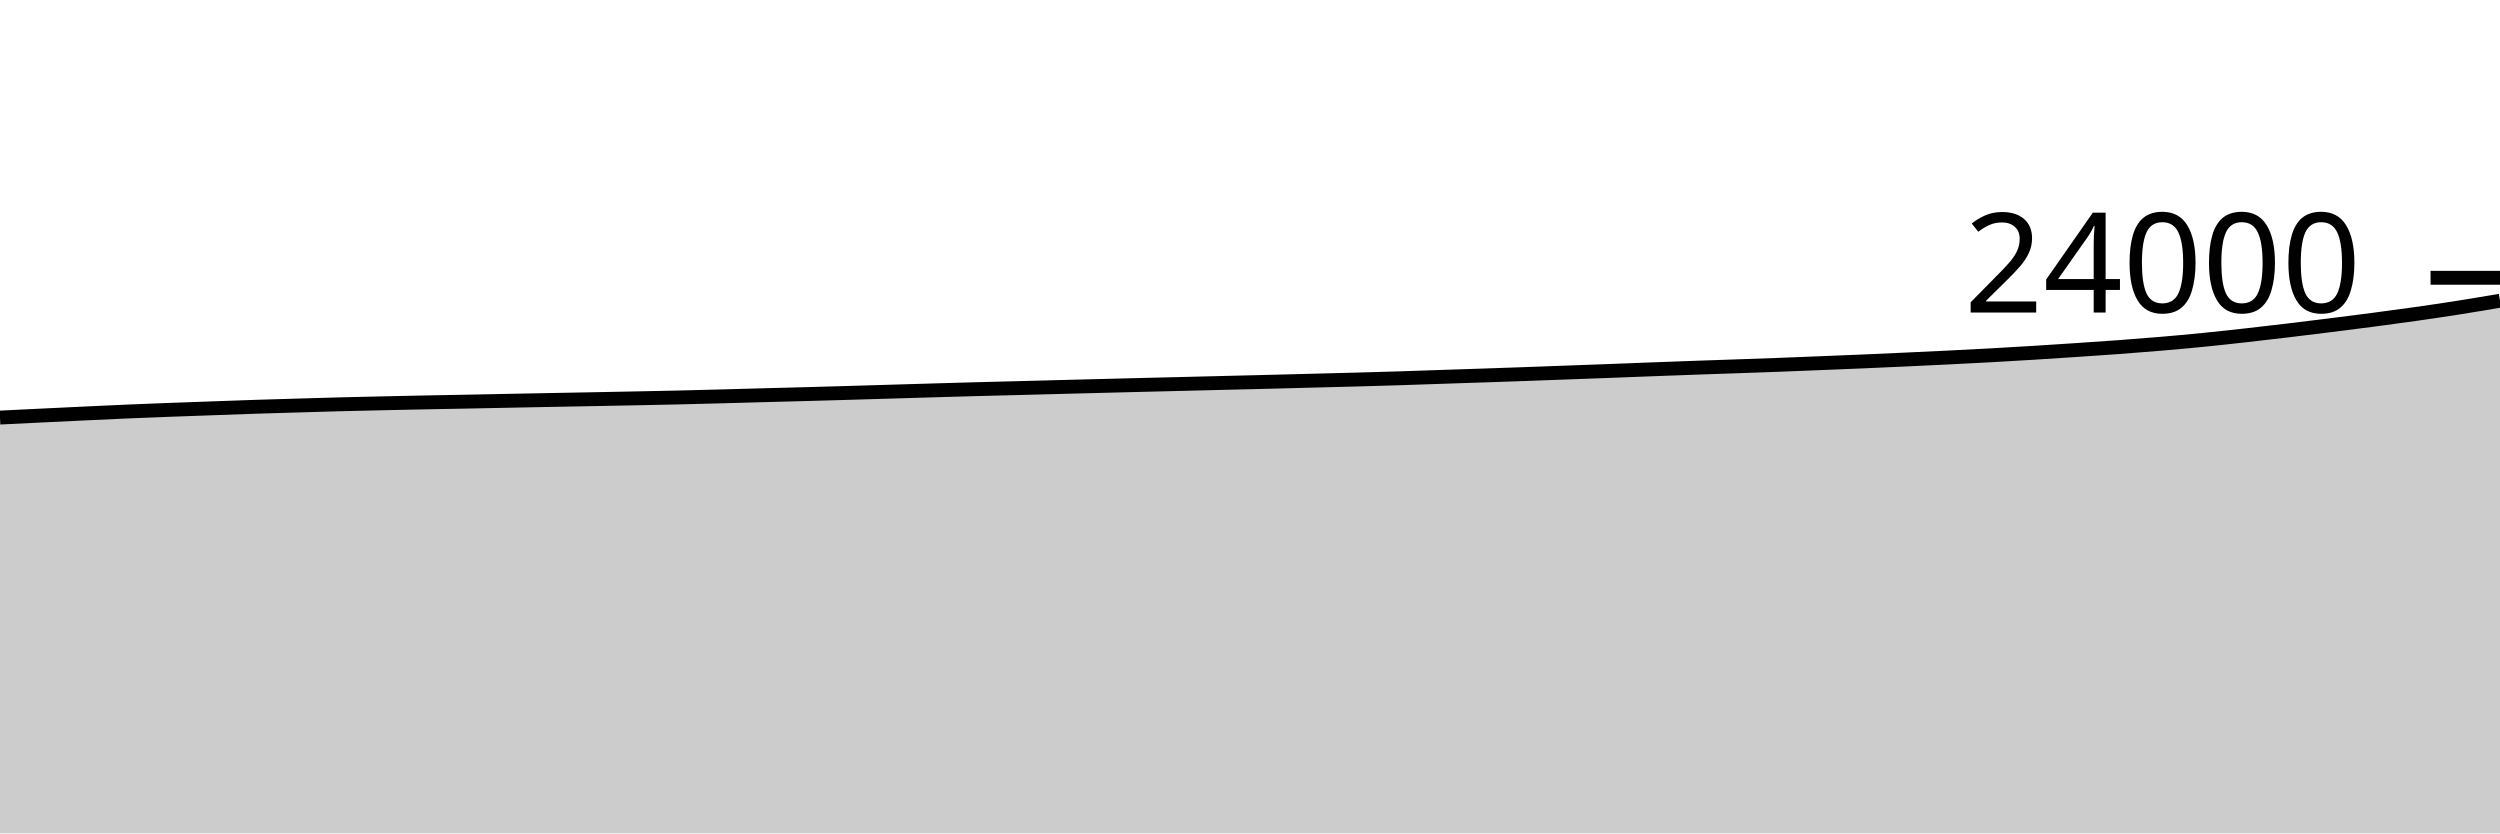
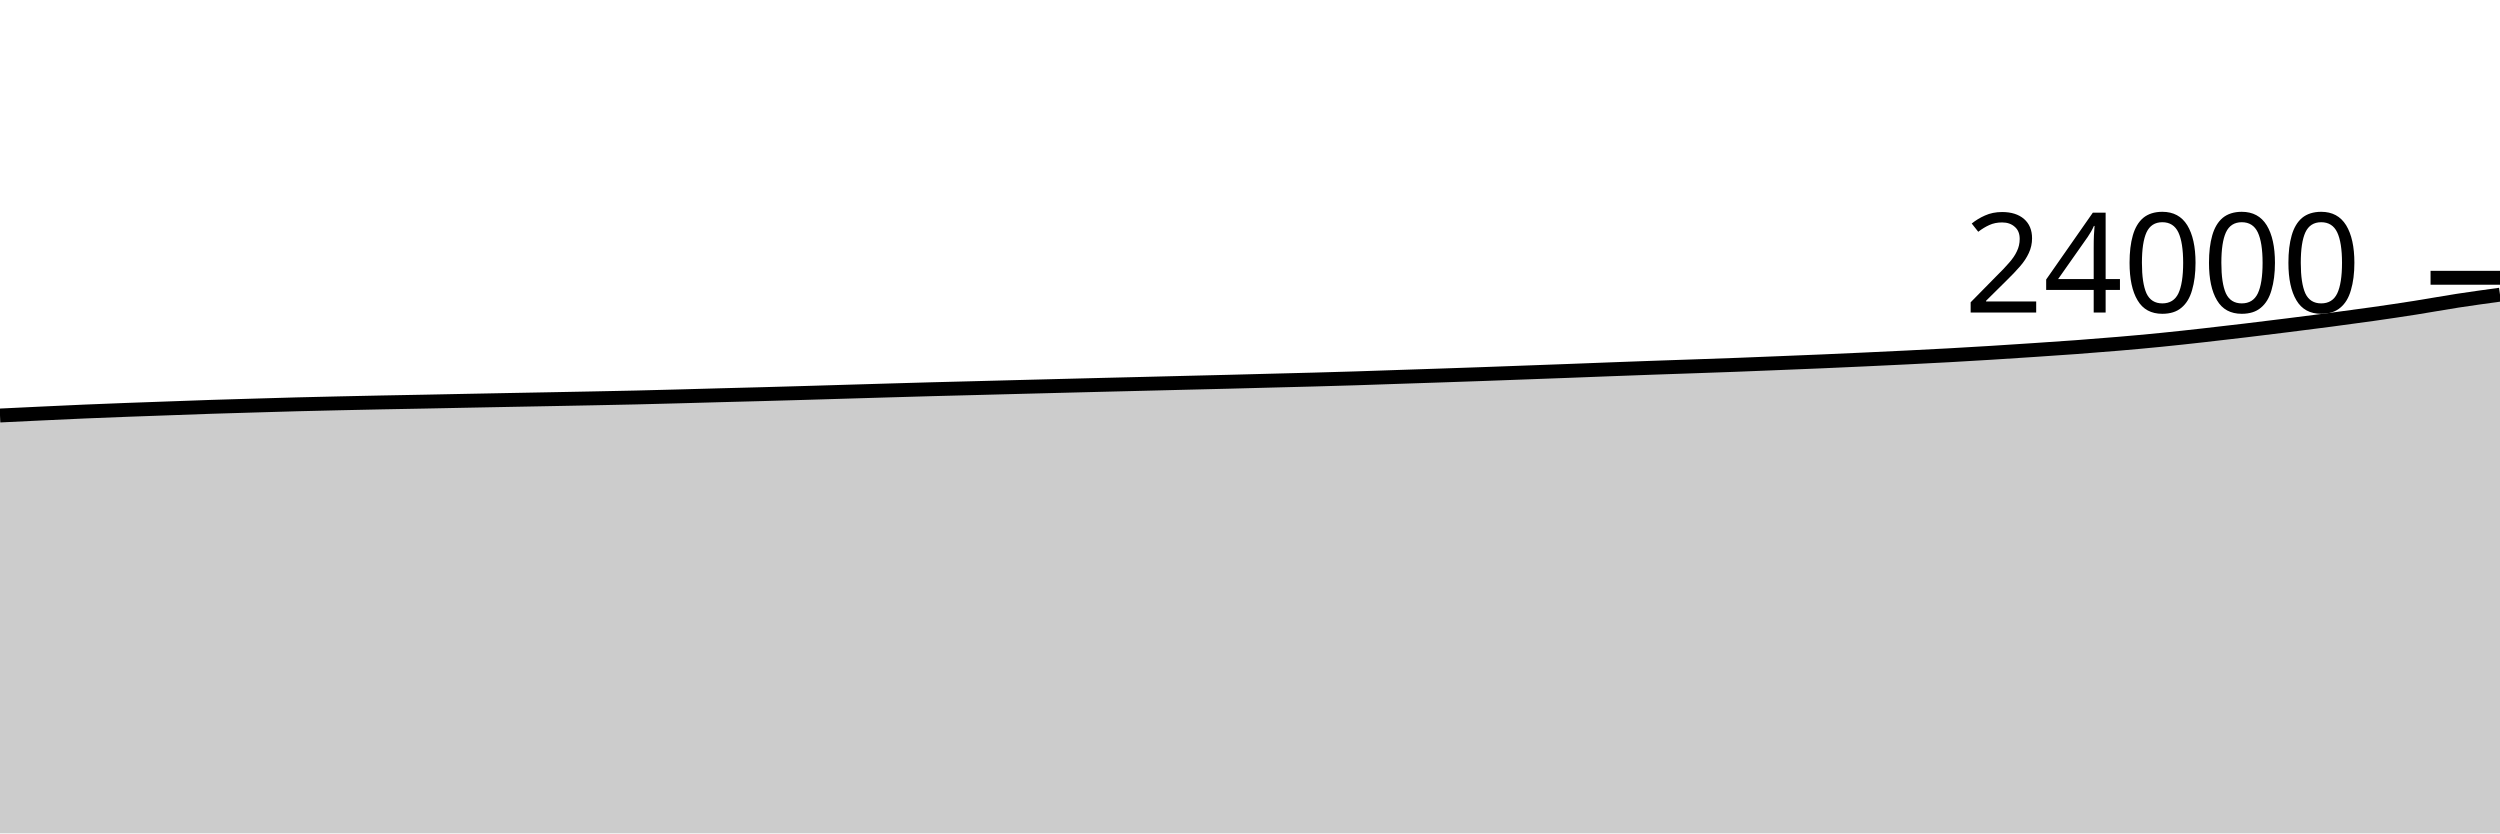
<svg xmlns="http://www.w3.org/2000/svg" viewBox="0 0 180 60">
  <g transform="translate(0,20)">
-     <path class="area" fill="rgba(0, 0, 0, 0.2)" d="M0,10.065C1.017,10.015,2.034,9.965,3.051,9.916C4.068,9.867,5.085,9.817,6.102,9.77C7.119,9.722,8.136,9.674,9.153,9.63C10.169,9.587,11.186,9.547,12.203,9.509C13.22,9.47,14.237,9.436,15.254,9.4C16.271,9.364,17.288,9.325,18.305,9.291C19.322,9.258,20.339,9.23,21.356,9.2C22.373,9.17,23.39,9.139,24.407,9.112C25.424,9.086,26.441,9.063,27.458,9.04C28.475,9.017,29.492,8.996,30.508,8.975C31.525,8.955,32.542,8.938,33.559,8.918C34.576,8.898,35.593,8.877,36.61,8.857C37.627,8.837,38.644,8.817,39.661,8.798C40.678,8.779,41.695,8.76,42.712,8.741C43.729,8.722,44.746,8.702,45.763,8.682C46.78,8.662,47.797,8.643,48.814,8.619C49.831,8.596,50.847,8.568,51.864,8.541C52.881,8.514,53.898,8.484,54.915,8.457C55.932,8.43,56.949,8.405,57.966,8.377C58.983,8.35,60,8.321,61.017,8.291C62.034,8.262,63.051,8.23,64.068,8.2C65.085,8.17,66.102,8.14,67.119,8.11C68.136,8.081,69.153,8.05,70.169,8.023C71.186,7.995,72.203,7.971,73.22,7.945C74.237,7.918,75.254,7.891,76.271,7.865C77.288,7.838,78.305,7.812,79.322,7.787C80.339,7.761,81.356,7.736,82.373,7.71C83.39,7.685,84.407,7.661,85.424,7.636C86.441,7.611,87.458,7.585,88.475,7.56C89.492,7.535,90.508,7.511,91.525,7.486C92.542,7.46,93.559,7.432,94.576,7.406C95.593,7.379,96.61,7.355,97.627,7.328C98.644,7.3,99.661,7.272,100.678,7.24C101.695,7.208,102.712,7.171,103.729,7.137C104.746,7.103,105.763,7.07,106.78,7.036C107.797,7.002,108.814,6.968,109.831,6.931C110.847,6.895,111.864,6.857,112.881,6.819C113.898,6.782,114.915,6.745,115.932,6.707C116.949,6.669,117.966,6.629,118.983,6.59C120,6.552,121.017,6.514,122.034,6.478C123.051,6.442,124.068,6.409,125.085,6.373C126.102,6.338,127.119,6.303,128.136,6.265C129.153,6.226,130.169,6.184,131.186,6.143C132.203,6.102,133.22,6.063,134.237,6.019C135.254,5.976,136.271,5.929,137.288,5.882C138.305,5.835,139.322,5.788,140.339,5.737C141.356,5.687,142.373,5.635,143.39,5.579C144.407,5.523,145.424,5.463,146.441,5.4C147.458,5.337,148.475,5.27,149.492,5.202C150.508,5.134,151.525,5.068,152.542,4.992C153.559,4.917,154.576,4.837,155.593,4.75C156.61,4.663,157.627,4.572,158.644,4.47C159.661,4.369,160.678,4.257,161.695,4.143C162.712,4.029,163.729,3.91,164.746,3.789C165.763,3.667,166.78,3.543,167.797,3.415C168.814,3.288,169.831,3.159,170.847,3.025C171.864,2.891,172.881,2.756,173.898,2.611C174.915,2.467,175.932,2.316,176.949,2.156C177.966,1.996,178.983,1.824,180,1.651L180,40C178.983,40,177.966,40,176.949,40C175.932,40,174.915,40,173.898,40C172.881,40,171.864,40,170.847,40C169.831,40,168.814,40,167.797,40C166.78,40,165.763,40,164.746,40C163.729,40,162.712,40,161.695,40C160.678,40,159.661,40,158.644,40C157.627,40,156.61,40,155.593,40C154.576,40,153.559,40,152.542,40C151.525,40,150.508,40,149.492,40C148.475,40,147.458,40,146.441,40C145.424,40,144.407,40,143.39,40C142.373,40,141.356,40,140.339,40C139.322,40,138.305,40,137.288,40C136.271,40,135.254,40,134.237,40C133.22,40,132.203,40,131.186,40C130.169,40,129.153,40,128.136,40C127.119,40,126.102,40,125.085,40C124.068,40,123.051,40,122.034,40C121.017,40,120,40,118.983,40C117.966,40,116.949,40,115.932,40C114.915,40,113.898,40,112.881,40C111.864,40,110.847,40,109.831,40C108.814,40,107.797,40,106.78,40C105.763,40,104.746,40,103.729,40C102.712,40,101.695,40,100.678,40C99.661,40,98.644,40,97.627,40C96.61,40,95.593,40,94.576,40C93.559,40,92.542,40,91.525,40C90.508,40,89.492,40,88.475,40C87.458,40,86.441,40,85.424,40C84.407,40,83.39,40,82.373,40C81.356,40,80.339,40,79.322,40C78.305,40,77.288,40,76.271,40C75.254,40,74.237,40,73.22,40C72.203,40,71.186,40,70.169,40C69.153,40,68.136,40,67.119,40C66.102,40,65.085,40,64.068,40C63.051,40,62.034,40,61.017,40C60,40,58.983,40,57.966,40C56.949,40,55.932,40,54.915,40C53.898,40,52.881,40,51.864,40C50.847,40,49.831,40,48.814,40C47.797,40,46.78,40,45.763,40C44.746,40,43.729,40,42.712,40C41.695,40,40.678,40,39.661,40C38.644,40,37.627,40,36.61,40C35.593,40,34.576,40,33.559,40C32.542,40,31.525,40,30.508,40C29.492,40,28.475,40,27.458,40C26.441,40,25.424,40,24.407,40C23.39,40,22.373,40,21.356,40C20.339,40,19.322,40,18.305,40C17.288,40,16.271,40,15.254,40C14.237,40,13.22,40,12.203,40C11.186,40,10.169,40,9.153,40C8.136,40,7.119,40,6.102,40C5.085,40,4.068,40,3.051,40C2.034,40,1.017,40,0,40Z" />
-     <path class="line" stroke="black" fill="none" d="M0,10.065C1.017,10.015,2.034,9.965,3.051,9.916C4.068,9.867,5.085,9.817,6.102,9.77C7.119,9.722,8.136,9.674,9.153,9.63C10.169,9.587,11.186,9.547,12.203,9.509C13.22,9.47,14.237,9.436,15.254,9.4C16.271,9.364,17.288,9.325,18.305,9.291C19.322,9.258,20.339,9.23,21.356,9.2C22.373,9.17,23.39,9.139,24.407,9.112C25.424,9.086,26.441,9.063,27.458,9.04C28.475,9.017,29.492,8.996,30.508,8.975C31.525,8.955,32.542,8.938,33.559,8.918C34.576,8.898,35.593,8.877,36.61,8.857C37.627,8.837,38.644,8.817,39.661,8.798C40.678,8.779,41.695,8.76,42.712,8.741C43.729,8.722,44.746,8.702,45.763,8.682C46.78,8.662,47.797,8.643,48.814,8.619C49.831,8.596,50.847,8.568,51.864,8.541C52.881,8.514,53.898,8.484,54.915,8.457C55.932,8.43,56.949,8.405,57.966,8.377C58.983,8.35,60,8.321,61.017,8.291C62.034,8.262,63.051,8.23,64.068,8.2C65.085,8.17,66.102,8.14,67.119,8.11C68.136,8.081,69.153,8.05,70.169,8.023C71.186,7.995,72.203,7.971,73.22,7.945C74.237,7.918,75.254,7.891,76.271,7.865C77.288,7.838,78.305,7.812,79.322,7.787C80.339,7.761,81.356,7.736,82.373,7.71C83.39,7.685,84.407,7.661,85.424,7.636C86.441,7.611,87.458,7.585,88.475,7.56C89.492,7.535,90.508,7.511,91.525,7.486C92.542,7.46,93.559,7.432,94.576,7.406C95.593,7.379,96.61,7.355,97.627,7.328C98.644,7.3,99.661,7.272,100.678,7.24C101.695,7.208,102.712,7.171,103.729,7.137C104.746,7.103,105.763,7.07,106.78,7.036C107.797,7.002,108.814,6.968,109.831,6.931C110.847,6.895,111.864,6.857,112.881,6.819C113.898,6.782,114.915,6.745,115.932,6.707C116.949,6.669,117.966,6.629,118.983,6.59C120,6.552,121.017,6.514,122.034,6.478C123.051,6.442,124.068,6.409,125.085,6.373C126.102,6.338,127.119,6.303,128.136,6.265C129.153,6.226,130.169,6.184,131.186,6.143C132.203,6.102,133.22,6.063,134.237,6.019C135.254,5.976,136.271,5.929,137.288,5.882C138.305,5.835,139.322,5.788,140.339,5.737C141.356,5.687,142.373,5.635,143.39,5.579C144.407,5.523,145.424,5.463,146.441,5.4C147.458,5.337,148.475,5.27,149.492,5.202C150.508,5.134,151.525,5.068,152.542,4.992C153.559,4.917,154.576,4.837,155.593,4.75C156.61,4.663,157.627,4.572,158.644,4.47C159.661,4.369,160.678,4.257,161.695,4.143C162.712,4.029,163.729,3.91,164.746,3.789C165.763,3.667,166.78,3.543,167.797,3.415C168.814,3.288,169.831,3.159,170.847,3.025C171.864,2.891,172.881,2.756,173.898,2.611C174.915,2.467,175.932,2.316,176.949,2.156C177.966,1.996,178.983,1.824,180,1.651" />
+     <path class="area" fill="rgba(0, 0, 0, 0.2)" d="M0,9.916C1.017,9.867,2.034,9.817,3.051,9.77C4.068,9.722,5.085,9.674,6.102,9.63C7.119,9.587,8.136,9.547,9.153,9.509C10.169,9.47,11.186,9.436,12.203,9.4C13.22,9.364,14.237,9.325,15.254,9.291C16.271,9.258,17.288,9.23,18.305,9.2C19.322,9.17,20.339,9.139,21.356,9.112C22.373,9.086,23.39,9.063,24.407,9.04C25.424,9.017,26.441,8.996,27.458,8.975C28.475,8.955,29.492,8.938,30.508,8.918C31.525,8.898,32.542,8.877,33.559,8.857C34.576,8.837,35.593,8.817,36.61,8.798C37.627,8.779,38.644,8.76,39.661,8.741C40.678,8.722,41.695,8.702,42.712,8.682C43.729,8.662,44.746,8.643,45.763,8.619C46.78,8.596,47.797,8.568,48.814,8.541C49.831,8.514,50.847,8.484,51.864,8.457C52.881,8.43,53.898,8.405,54.915,8.377C55.932,8.35,56.949,8.321,57.966,8.291C58.983,8.262,60,8.23,61.017,8.2C62.034,8.17,63.051,8.14,64.068,8.11C65.085,8.081,66.102,8.05,67.119,8.023C68.136,7.995,69.153,7.971,70.169,7.945C71.186,7.918,72.203,7.891,73.22,7.865C74.237,7.838,75.254,7.812,76.271,7.787C77.288,7.761,78.305,7.736,79.322,7.71C80.339,7.685,81.356,7.661,82.373,7.636C83.39,7.611,84.407,7.585,85.424,7.56C86.441,7.535,87.458,7.511,88.475,7.486C89.492,7.46,90.508,7.432,91.525,7.406C92.542,7.379,93.559,7.355,94.576,7.328C95.593,7.3,96.61,7.272,97.627,7.24C98.644,7.208,99.661,7.171,100.678,7.137C101.695,7.103,102.712,7.07,103.729,7.036C104.746,7.002,105.763,6.968,106.78,6.931C107.797,6.895,108.814,6.857,109.831,6.819C110.847,6.782,111.864,6.745,112.881,6.707C113.898,6.669,114.915,6.629,115.932,6.59C116.949,6.552,117.966,6.514,118.983,6.478C120,6.442,121.017,6.409,122.034,6.373C123.051,6.338,124.068,6.303,125.085,6.265C126.102,6.226,127.119,6.184,128.136,6.143C129.153,6.102,130.169,6.063,131.186,6.019C132.203,5.976,133.22,5.929,134.237,5.882C135.254,5.835,136.271,5.788,137.288,5.737C138.305,5.687,139.322,5.635,140.339,5.579C141.356,5.523,142.373,5.463,143.39,5.4C144.407,5.337,145.424,5.27,146.441,5.202C147.458,5.134,148.475,5.068,149.492,4.992C150.508,4.917,151.525,4.837,152.542,4.75C153.559,4.663,154.576,4.572,155.593,4.47C156.61,4.369,157.627,4.257,158.644,4.143C159.661,4.029,160.678,3.91,161.695,3.789C162.712,3.667,163.729,3.543,164.746,3.415C165.763,3.288,166.78,3.159,167.797,3.025C168.814,2.891,169.831,2.756,170.847,2.611C171.864,2.467,172.881,2.316,173.898,2.156C174.915,1.996,175.932,1.808,176.949,1.651C177.966,1.495,178.983,1.356,180,1.217L180,40C178.983,40,177.966,40,176.949,40C175.932,40,174.915,40,173.898,40C172.881,40,171.864,40,170.847,40C169.831,40,168.814,40,167.797,40C166.78,40,165.763,40,164.746,40C163.729,40,162.712,40,161.695,40C160.678,40,159.661,40,158.644,40C157.627,40,156.61,40,155.593,40C154.576,40,153.559,40,152.542,40C151.525,40,150.508,40,149.492,40C148.475,40,147.458,40,146.441,40C145.424,40,144.407,40,143.39,40C142.373,40,141.356,40,140.339,40C139.322,40,138.305,40,137.288,40C136.271,40,135.254,40,134.237,40C133.22,40,132.203,40,131.186,40C130.169,40,129.153,40,128.136,40C127.119,40,126.102,40,125.085,40C124.068,40,123.051,40,122.034,40C121.017,40,120,40,118.983,40C117.966,40,116.949,40,115.932,40C114.915,40,113.898,40,112.881,40C111.864,40,110.847,40,109.831,40C108.814,40,107.797,40,106.78,40C105.763,40,104.746,40,103.729,40C102.712,40,101.695,40,100.678,40C99.661,40,98.644,40,97.627,40C96.61,40,95.593,40,94.576,40C93.559,40,92.542,40,91.525,40C90.508,40,89.492,40,88.475,40C87.458,40,86.441,40,85.424,40C84.407,40,83.39,40,82.373,40C81.356,40,80.339,40,79.322,40C78.305,40,77.288,40,76.271,40C75.254,40,74.237,40,73.22,40C72.203,40,71.186,40,70.169,40C69.153,40,68.136,40,67.119,40C66.102,40,65.085,40,64.068,40C63.051,40,62.034,40,61.017,40C60,40,58.983,40,57.966,40C56.949,40,55.932,40,54.915,40C53.898,40,52.881,40,51.864,40C50.847,40,49.831,40,48.814,40C47.797,40,46.78,40,45.763,40C44.746,40,43.729,40,42.712,40C41.695,40,40.678,40,39.661,40C38.644,40,37.627,40,36.61,40C35.593,40,34.576,40,33.559,40C32.542,40,31.525,40,30.508,40C29.492,40,28.475,40,27.458,40C26.441,40,25.424,40,24.407,40C23.39,40,22.373,40,21.356,40C20.339,40,19.322,40,18.305,40C17.288,40,16.271,40,15.254,40C14.237,40,13.22,40,12.203,40C11.186,40,10.169,40,9.153,40C8.136,40,7.119,40,6.102,40C5.085,40,4.068,40,3.051,40C2.034,40,1.017,40,0,40Z" />
+     <path class="line" stroke="black" fill="none" d="M0,9.916C1.017,9.867,2.034,9.817,3.051,9.77C4.068,9.722,5.085,9.674,6.102,9.63C7.119,9.587,8.136,9.547,9.153,9.509C10.169,9.47,11.186,9.436,12.203,9.4C13.22,9.364,14.237,9.325,15.254,9.291C16.271,9.258,17.288,9.23,18.305,9.2C19.322,9.17,20.339,9.139,21.356,9.112C22.373,9.086,23.39,9.063,24.407,9.04C25.424,9.017,26.441,8.996,27.458,8.975C28.475,8.955,29.492,8.938,30.508,8.918C31.525,8.898,32.542,8.877,33.559,8.857C34.576,8.837,35.593,8.817,36.61,8.798C37.627,8.779,38.644,8.76,39.661,8.741C40.678,8.722,41.695,8.702,42.712,8.682C43.729,8.662,44.746,8.643,45.763,8.619C46.78,8.596,47.797,8.568,48.814,8.541C49.831,8.514,50.847,8.484,51.864,8.457C52.881,8.43,53.898,8.405,54.915,8.377C55.932,8.35,56.949,8.321,57.966,8.291C58.983,8.262,60,8.23,61.017,8.2C62.034,8.17,63.051,8.14,64.068,8.11C65.085,8.081,66.102,8.05,67.119,8.023C68.136,7.995,69.153,7.971,70.169,7.945C71.186,7.918,72.203,7.891,73.22,7.865C74.237,7.838,75.254,7.812,76.271,7.787C77.288,7.761,78.305,7.736,79.322,7.71C80.339,7.685,81.356,7.661,82.373,7.636C83.39,7.611,84.407,7.585,85.424,7.56C86.441,7.535,87.458,7.511,88.475,7.486C89.492,7.46,90.508,7.432,91.525,7.406C92.542,7.379,93.559,7.355,94.576,7.328C95.593,7.3,96.61,7.272,97.627,7.24C98.644,7.208,99.661,7.171,100.678,7.137C101.695,7.103,102.712,7.07,103.729,7.036C104.746,7.002,105.763,6.968,106.78,6.931C107.797,6.895,108.814,6.857,109.831,6.819C110.847,6.782,111.864,6.745,112.881,6.707C113.898,6.669,114.915,6.629,115.932,6.59C116.949,6.552,117.966,6.514,118.983,6.478C120,6.442,121.017,6.409,122.034,6.373C123.051,6.338,124.068,6.303,125.085,6.265C126.102,6.226,127.119,6.184,128.136,6.143C129.153,6.102,130.169,6.063,131.186,6.019C132.203,5.976,133.22,5.929,134.237,5.882C135.254,5.835,136.271,5.788,137.288,5.737C138.305,5.687,139.322,5.635,140.339,5.579C141.356,5.523,142.373,5.463,143.39,5.4C144.407,5.337,145.424,5.27,146.441,5.202C147.458,5.134,148.475,5.068,149.492,4.992C150.508,4.917,151.525,4.837,152.542,4.75C153.559,4.663,154.576,4.572,155.593,4.47C156.61,4.369,157.627,4.257,158.644,4.143C159.661,4.029,160.678,3.91,161.695,3.789C162.712,3.667,163.729,3.543,164.746,3.415C165.763,3.288,166.78,3.159,167.797,3.025C168.814,2.891,169.831,2.756,170.847,2.611C171.864,2.467,172.881,2.316,173.898,2.156C174.915,1.996,175.932,1.808,176.949,1.651C177.966,1.495,178.983,1.356,180,1.217" />
    <path class="axis-ceiling" stroke-width="1" stroke="black" fill="none" d="M175,0L180,0" />
    <text class="axis-ceiling-label" font-family="sans-serif" text-anchor="end" font-size="10px" x="170" y="2.5">24000</text>
  </g>
</svg>
